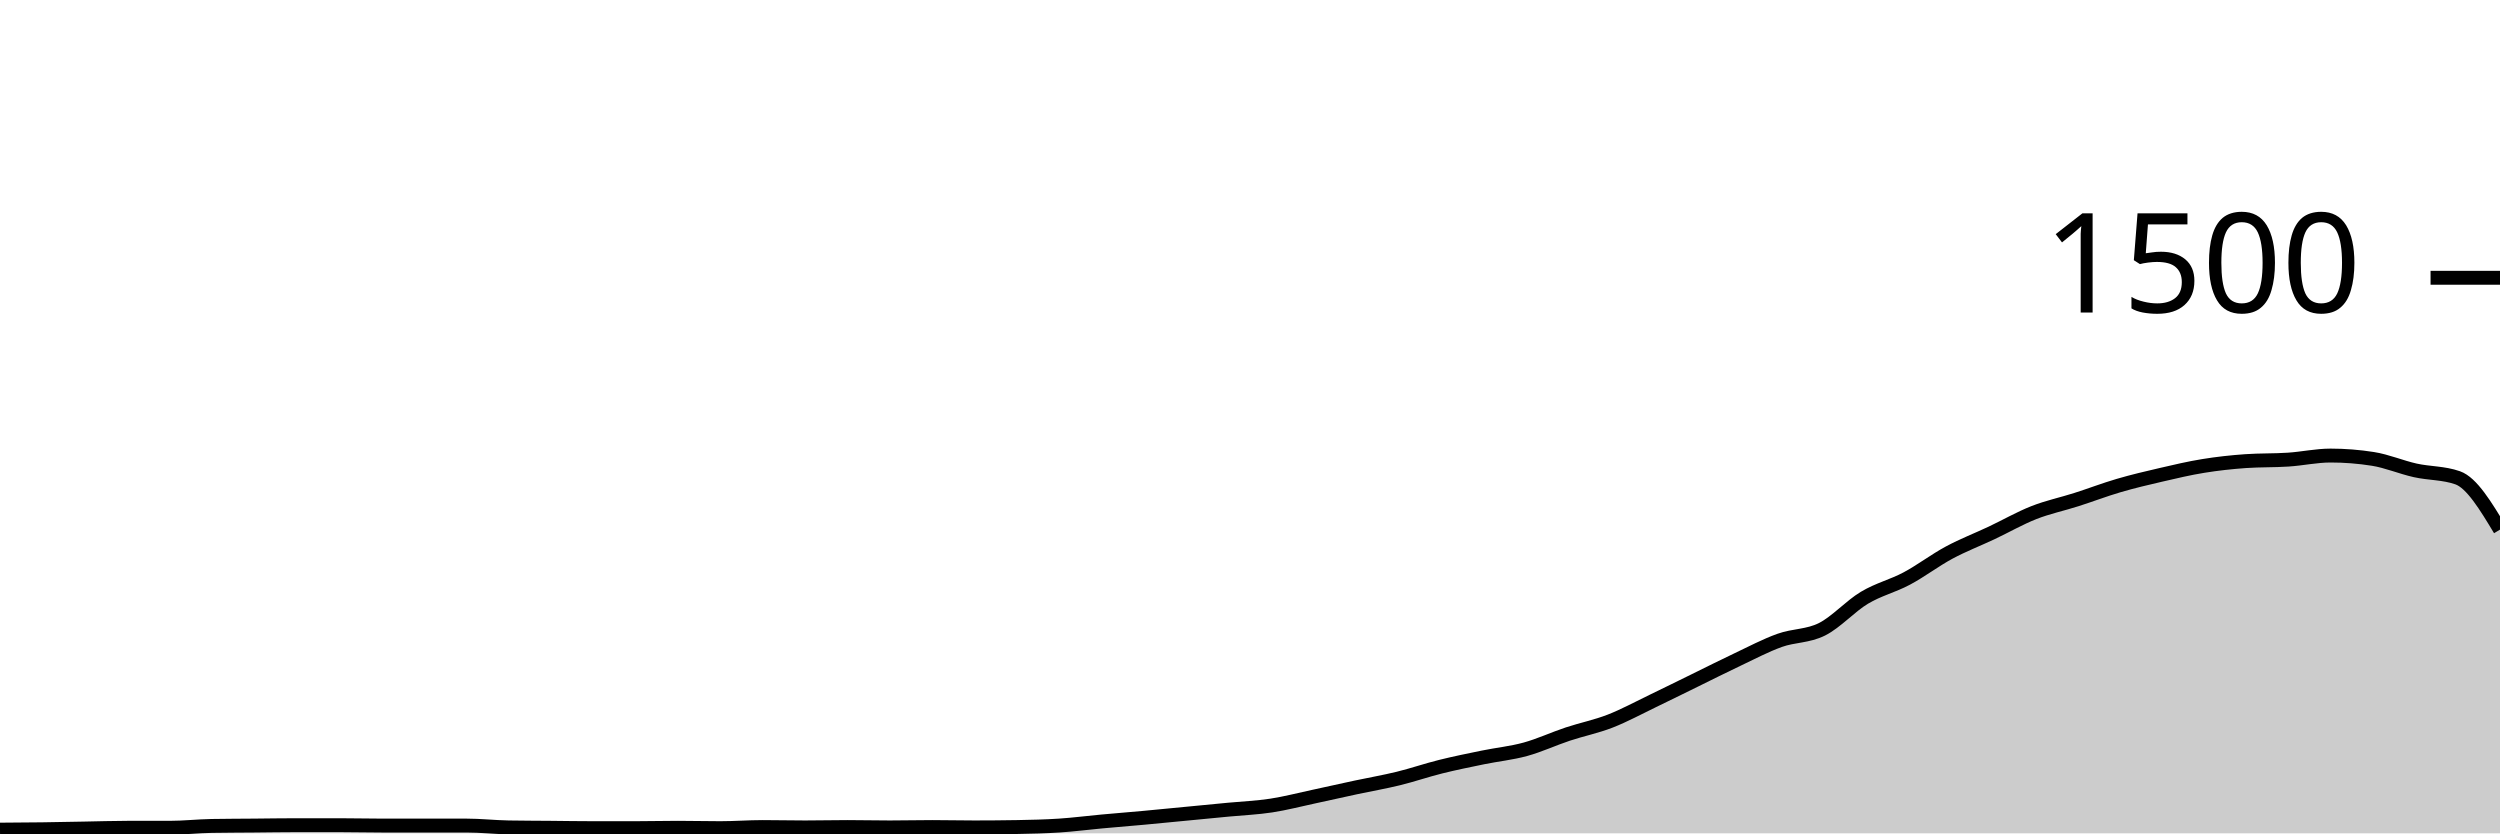
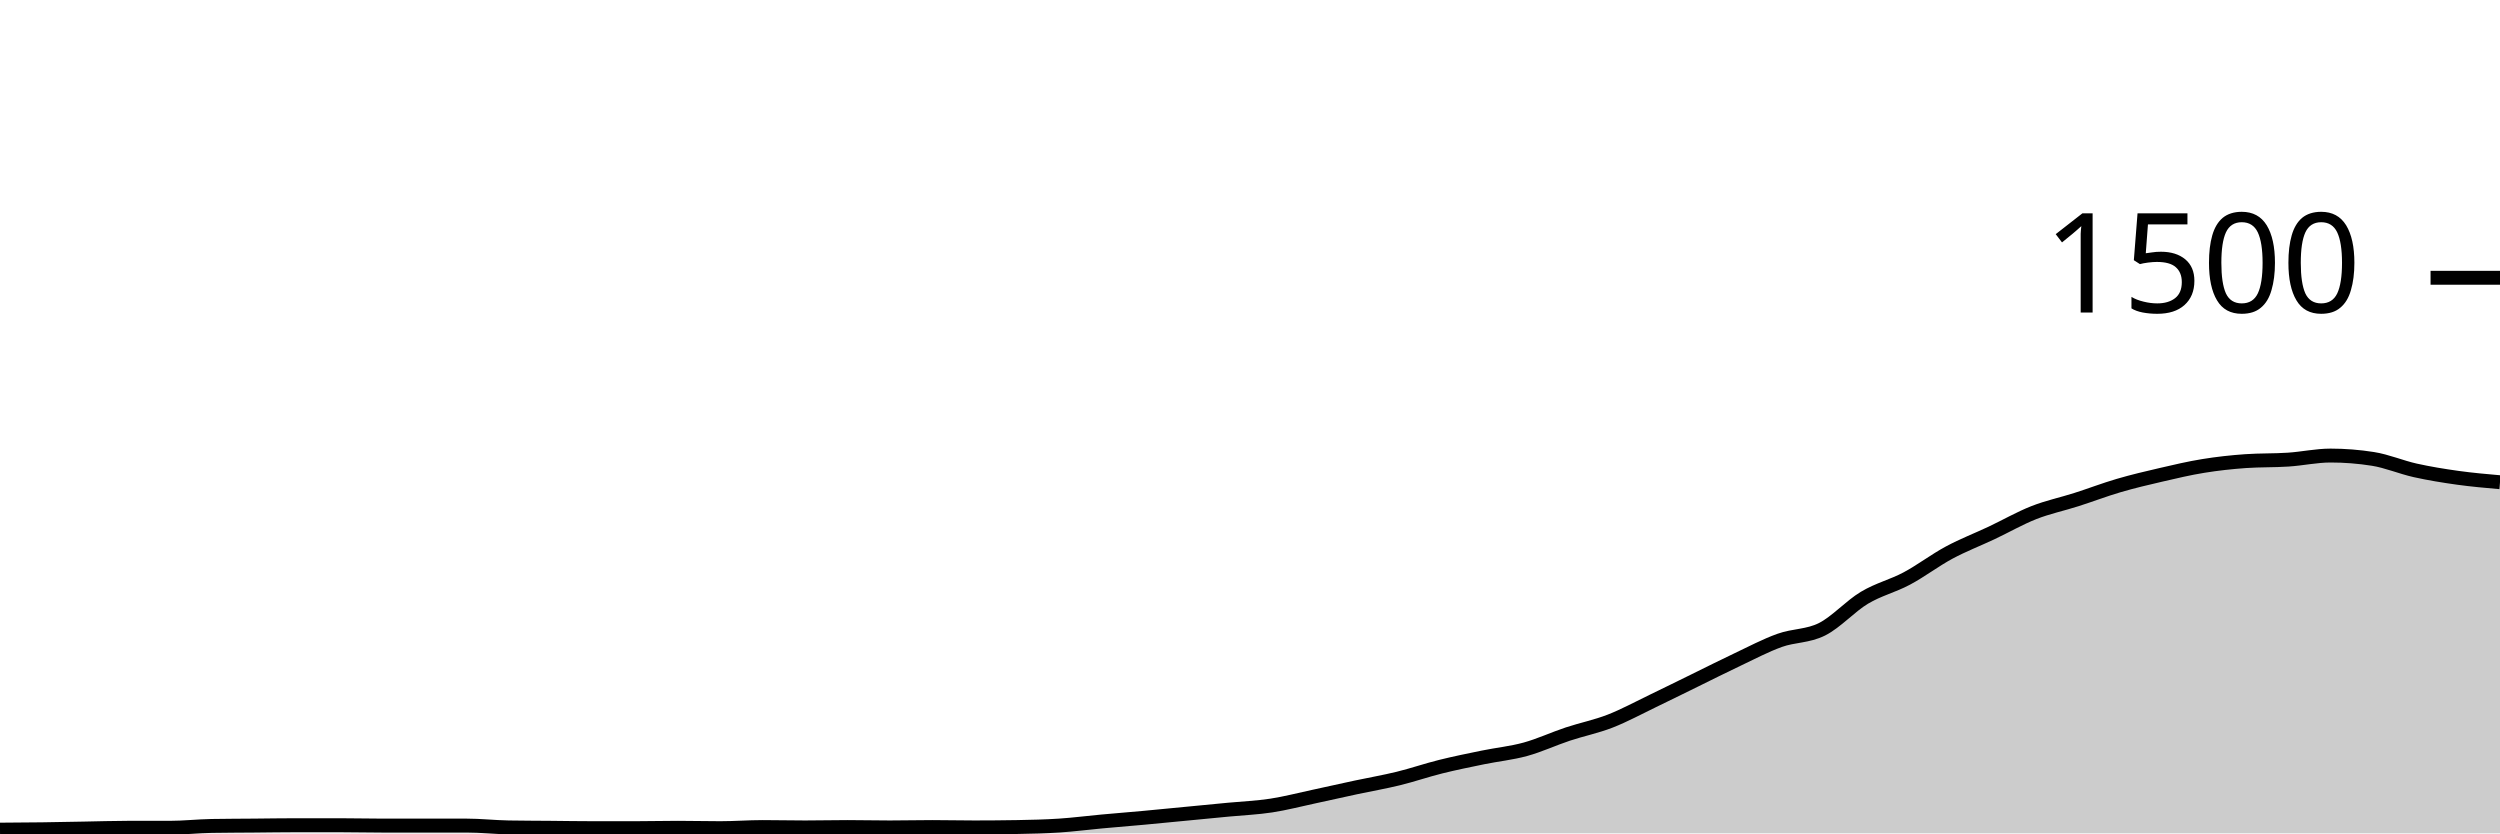
<svg xmlns="http://www.w3.org/2000/svg" viewBox="0 0 180 60">
  <g transform="translate(0,20)">
-     <path class="area" fill="rgba(0, 0, 0, 0.2)" d="M0,39.733C1.017,39.727,2.034,39.72,3.051,39.707C4.068,39.693,5.085,39.671,6.102,39.653C7.119,39.636,8.136,39.6,9.153,39.6C10.169,39.6,11.186,39.6,12.203,39.6C13.22,39.6,14.237,39.484,15.254,39.467C16.271,39.449,17.288,39.449,18.305,39.44C19.322,39.431,20.339,39.413,21.356,39.413C22.373,39.413,23.39,39.413,24.407,39.413C25.424,39.413,26.441,39.44,27.458,39.44C28.475,39.44,29.492,39.44,30.508,39.44C31.525,39.44,32.542,39.44,33.559,39.44C34.576,39.44,35.593,39.556,36.61,39.573C37.627,39.591,38.644,39.591,39.661,39.6C40.678,39.609,41.695,39.627,42.712,39.627C43.729,39.627,44.746,39.627,45.763,39.627C46.78,39.627,47.797,39.6,48.814,39.6C49.831,39.6,50.847,39.627,51.864,39.627C52.881,39.627,53.898,39.547,54.915,39.547C55.932,39.547,56.949,39.573,57.966,39.573C58.983,39.573,60,39.547,61.017,39.547C62.034,39.547,63.051,39.573,64.068,39.573C65.085,39.573,66.102,39.547,67.119,39.547C68.136,39.547,69.153,39.573,70.169,39.573C71.186,39.573,72.203,39.564,73.22,39.547C74.237,39.529,75.254,39.507,76.271,39.44C77.288,39.373,78.305,39.24,79.322,39.147C80.339,39.053,81.356,38.973,82.373,38.88C83.39,38.787,84.407,38.684,85.424,38.587C86.441,38.489,87.458,38.391,88.475,38.293C89.492,38.196,90.508,38.156,91.525,38C92.542,37.844,93.559,37.578,94.576,37.36C95.593,37.142,96.61,36.911,97.627,36.693C98.644,36.476,99.661,36.302,100.678,36.053C101.695,35.804,102.712,35.453,103.729,35.2C104.746,34.947,105.763,34.742,106.78,34.533C107.797,34.324,108.814,34.227,109.831,33.947C110.847,33.667,111.864,33.191,112.881,32.853C113.898,32.516,114.915,32.316,115.932,31.92C116.949,31.524,117.966,30.969,118.983,30.48C120,29.991,121.017,29.484,122.034,28.987C123.051,28.489,124.068,27.973,125.085,27.493C126.102,27.013,127.119,26.471,128.136,26.107C129.153,25.742,130.169,25.818,131.186,25.307C132.203,24.796,133.22,23.649,134.237,23.04C135.254,22.431,136.271,22.196,137.288,21.653C138.305,21.111,139.322,20.333,140.339,19.787C141.356,19.24,142.373,18.853,143.39,18.373C144.407,17.893,145.424,17.307,146.441,16.907C147.458,16.507,148.475,16.298,149.492,15.973C150.508,15.649,151.525,15.258,152.542,14.96C153.559,14.662,154.576,14.422,155.593,14.187C156.61,13.951,157.627,13.711,158.644,13.547C159.661,13.382,160.678,13.271,161.695,13.2C162.712,13.129,163.729,13.16,164.746,13.093C165.763,13.027,166.78,12.8,167.797,12.8C168.814,12.8,169.831,12.88,170.847,13.04C171.864,13.2,172.881,13.64,173.898,13.867C174.915,14.093,175.932,14.044,176.949,14.4C177.966,14.756,178.983,16.444,180,18.133L180,40C178.983,40,177.966,40,176.949,40C175.932,40,174.915,40,173.898,40C172.881,40,171.864,40,170.847,40C169.831,40,168.814,40,167.797,40C166.78,40,165.763,40,164.746,40C163.729,40,162.712,40,161.695,40C160.678,40,159.661,40,158.644,40C157.627,40,156.61,40,155.593,40C154.576,40,153.559,40,152.542,40C151.525,40,150.508,40,149.492,40C148.475,40,147.458,40,146.441,40C145.424,40,144.407,40,143.39,40C142.373,40,141.356,40,140.339,40C139.322,40,138.305,40,137.288,40C136.271,40,135.254,40,134.237,40C133.22,40,132.203,40,131.186,40C130.169,40,129.153,40,128.136,40C127.119,40,126.102,40,125.085,40C124.068,40,123.051,40,122.034,40C121.017,40,120,40,118.983,40C117.966,40,116.949,40,115.932,40C114.915,40,113.898,40,112.881,40C111.864,40,110.847,40,109.831,40C108.814,40,107.797,40,106.78,40C105.763,40,104.746,40,103.729,40C102.712,40,101.695,40,100.678,40C99.661,40,98.644,40,97.627,40C96.61,40,95.593,40,94.576,40C93.559,40,92.542,40,91.525,40C90.508,40,89.492,40,88.475,40C87.458,40,86.441,40,85.424,40C84.407,40,83.39,40,82.373,40C81.356,40,80.339,40,79.322,40C78.305,40,77.288,40,76.271,40C75.254,40,74.237,40,73.22,40C72.203,40,71.186,40,70.169,40C69.153,40,68.136,40,67.119,40C66.102,40,65.085,40,64.068,40C63.051,40,62.034,40,61.017,40C60,40,58.983,40,57.966,40C56.949,40,55.932,40,54.915,40C53.898,40,52.881,40,51.864,40C50.847,40,49.831,40,48.814,40C47.797,40,46.78,40,45.763,40C44.746,40,43.729,40,42.712,40C41.695,40,40.678,40,39.661,40C38.644,40,37.627,40,36.61,40C35.593,40,34.576,40,33.559,40C32.542,40,31.525,40,30.508,40C29.492,40,28.475,40,27.458,40C26.441,40,25.424,40,24.407,40C23.39,40,22.373,40,21.356,40C20.339,40,19.322,40,18.305,40C17.288,40,16.271,40,15.254,40C14.237,40,13.22,40,12.203,40C11.186,40,10.169,40,9.153,40C8.136,40,7.119,40,6.102,40C5.085,40,4.068,40,3.051,40C2.034,40,1.017,40,0,40Z" />
-     <path class="line" stroke="black" fill="none" d="M0,39.733C1.017,39.727,2.034,39.72,3.051,39.707C4.068,39.693,5.085,39.671,6.102,39.653C7.119,39.636,8.136,39.6,9.153,39.6C10.169,39.6,11.186,39.6,12.203,39.6C13.22,39.6,14.237,39.484,15.254,39.467C16.271,39.449,17.288,39.449,18.305,39.44C19.322,39.431,20.339,39.413,21.356,39.413C22.373,39.413,23.39,39.413,24.407,39.413C25.424,39.413,26.441,39.44,27.458,39.44C28.475,39.44,29.492,39.44,30.508,39.44C31.525,39.44,32.542,39.44,33.559,39.44C34.576,39.44,35.593,39.556,36.61,39.573C37.627,39.591,38.644,39.591,39.661,39.6C40.678,39.609,41.695,39.627,42.712,39.627C43.729,39.627,44.746,39.627,45.763,39.627C46.78,39.627,47.797,39.6,48.814,39.6C49.831,39.6,50.847,39.627,51.864,39.627C52.881,39.627,53.898,39.547,54.915,39.547C55.932,39.547,56.949,39.573,57.966,39.573C58.983,39.573,60,39.547,61.017,39.547C62.034,39.547,63.051,39.573,64.068,39.573C65.085,39.573,66.102,39.547,67.119,39.547C68.136,39.547,69.153,39.573,70.169,39.573C71.186,39.573,72.203,39.564,73.22,39.547C74.237,39.529,75.254,39.507,76.271,39.44C77.288,39.373,78.305,39.24,79.322,39.147C80.339,39.053,81.356,38.973,82.373,38.88C83.39,38.787,84.407,38.684,85.424,38.587C86.441,38.489,87.458,38.391,88.475,38.293C89.492,38.196,90.508,38.156,91.525,38C92.542,37.844,93.559,37.578,94.576,37.36C95.593,37.142,96.61,36.911,97.627,36.693C98.644,36.476,99.661,36.302,100.678,36.053C101.695,35.804,102.712,35.453,103.729,35.2C104.746,34.947,105.763,34.742,106.78,34.533C107.797,34.324,108.814,34.227,109.831,33.947C110.847,33.667,111.864,33.191,112.881,32.853C113.898,32.516,114.915,32.316,115.932,31.92C116.949,31.524,117.966,30.969,118.983,30.48C120,29.991,121.017,29.484,122.034,28.987C123.051,28.489,124.068,27.973,125.085,27.493C126.102,27.013,127.119,26.471,128.136,26.107C129.153,25.742,130.169,25.818,131.186,25.307C132.203,24.796,133.22,23.649,134.237,23.04C135.254,22.431,136.271,22.196,137.288,21.653C138.305,21.111,139.322,20.333,140.339,19.787C141.356,19.24,142.373,18.853,143.39,18.373C144.407,17.893,145.424,17.307,146.441,16.907C147.458,16.507,148.475,16.298,149.492,15.973C150.508,15.649,151.525,15.258,152.542,14.96C153.559,14.662,154.576,14.422,155.593,14.187C156.61,13.951,157.627,13.711,158.644,13.547C159.661,13.382,160.678,13.271,161.695,13.2C162.712,13.129,163.729,13.16,164.746,13.093C165.763,13.027,166.78,12.8,167.797,12.8C168.814,12.8,169.831,12.88,170.847,13.04C171.864,13.2,172.881,13.64,173.898,13.867C174.915,14.093,175.932,14.044,176.949,14.4C177.966,14.756,178.983,16.444,180,18.133" />
+     <path class="area" fill="rgba(0, 0, 0, 0.2)" d="M0,39.733C1.017,39.727,2.034,39.72,3.051,39.707C4.068,39.693,5.085,39.671,6.102,39.653C7.119,39.636,8.136,39.6,9.153,39.6C10.169,39.6,11.186,39.6,12.203,39.6C13.22,39.6,14.237,39.484,15.254,39.467C16.271,39.449,17.288,39.449,18.305,39.44C19.322,39.431,20.339,39.413,21.356,39.413C22.373,39.413,23.39,39.413,24.407,39.413C25.424,39.413,26.441,39.44,27.458,39.44C28.475,39.44,29.492,39.44,30.508,39.44C31.525,39.44,32.542,39.44,33.559,39.44C34.576,39.44,35.593,39.556,36.61,39.573C37.627,39.591,38.644,39.591,39.661,39.6C40.678,39.609,41.695,39.627,42.712,39.627C43.729,39.627,44.746,39.627,45.763,39.627C46.78,39.627,47.797,39.6,48.814,39.6C49.831,39.6,50.847,39.627,51.864,39.627C52.881,39.627,53.898,39.547,54.915,39.547C55.932,39.547,56.949,39.573,57.966,39.573C58.983,39.573,60,39.547,61.017,39.547C62.034,39.547,63.051,39.573,64.068,39.573C65.085,39.573,66.102,39.547,67.119,39.547C68.136,39.547,69.153,39.573,70.169,39.573C71.186,39.573,72.203,39.564,73.22,39.547C74.237,39.529,75.254,39.507,76.271,39.44C77.288,39.373,78.305,39.24,79.322,39.147C80.339,39.053,81.356,38.973,82.373,38.88C83.39,38.787,84.407,38.684,85.424,38.587C86.441,38.489,87.458,38.391,88.475,38.293C89.492,38.196,90.508,38.156,91.525,38C92.542,37.844,93.559,37.578,94.576,37.36C95.593,37.142,96.61,36.911,97.627,36.693C98.644,36.476,99.661,36.302,100.678,36.053C101.695,35.804,102.712,35.453,103.729,35.2C104.746,34.947,105.763,34.742,106.78,34.533C107.797,34.324,108.814,34.227,109.831,33.947C110.847,33.667,111.864,33.191,112.881,32.853C113.898,32.516,114.915,32.316,115.932,31.92C116.949,31.524,117.966,30.969,118.983,30.48C120,29.991,121.017,29.484,122.034,28.987C123.051,28.489,124.068,27.973,125.085,27.493C126.102,27.013,127.119,26.471,128.136,26.107C129.153,25.742,130.169,25.818,131.186,25.307C132.203,24.796,133.22,23.649,134.237,23.04C135.254,22.431,136.271,22.196,137.288,21.653C138.305,21.111,139.322,20.333,140.339,19.787C141.356,19.24,142.373,18.853,143.39,18.373C144.407,17.893,145.424,17.307,146.441,16.907C147.458,16.507,148.475,16.298,149.492,15.973C150.508,15.649,151.525,15.258,152.542,14.96C153.559,14.662,154.576,14.422,155.593,14.187C156.61,13.951,157.627,13.711,158.644,13.547C159.661,13.382,160.678,13.271,161.695,13.2C162.712,13.129,163.729,13.16,164.746,13.093C165.763,13.027,166.78,12.8,167.797,12.8C168.814,12.8,169.831,12.88,170.847,13.04C171.864,13.2,172.881,13.64,173.898,13.867C174.915,14.093,175.932,14.258,176.949,14.4C177.966,14.542,178.983,14.631,180,14.72L180,40C178.983,40,177.966,40,176.949,40C175.932,40,174.915,40,173.898,40C172.881,40,171.864,40,170.847,40C169.831,40,168.814,40,167.797,40C166.78,40,165.763,40,164.746,40C163.729,40,162.712,40,161.695,40C160.678,40,159.661,40,158.644,40C157.627,40,156.61,40,155.593,40C154.576,40,153.559,40,152.542,40C151.525,40,150.508,40,149.492,40C148.475,40,147.458,40,146.441,40C145.424,40,144.407,40,143.39,40C142.373,40,141.356,40,140.339,40C139.322,40,138.305,40,137.288,40C136.271,40,135.254,40,134.237,40C133.22,40,132.203,40,131.186,40C130.169,40,129.153,40,128.136,40C127.119,40,126.102,40,125.085,40C124.068,40,123.051,40,122.034,40C121.017,40,120,40,118.983,40C117.966,40,116.949,40,115.932,40C114.915,40,113.898,40,112.881,40C111.864,40,110.847,40,109.831,40C108.814,40,107.797,40,106.78,40C105.763,40,104.746,40,103.729,40C102.712,40,101.695,40,100.678,40C99.661,40,98.644,40,97.627,40C96.61,40,95.593,40,94.576,40C93.559,40,92.542,40,91.525,40C90.508,40,89.492,40,88.475,40C87.458,40,86.441,40,85.424,40C84.407,40,83.39,40,82.373,40C81.356,40,80.339,40,79.322,40C78.305,40,77.288,40,76.271,40C75.254,40,74.237,40,73.22,40C72.203,40,71.186,40,70.169,40C69.153,40,68.136,40,67.119,40C66.102,40,65.085,40,64.068,40C63.051,40,62.034,40,61.017,40C60,40,58.983,40,57.966,40C56.949,40,55.932,40,54.915,40C53.898,40,52.881,40,51.864,40C50.847,40,49.831,40,48.814,40C47.797,40,46.78,40,45.763,40C44.746,40,43.729,40,42.712,40C41.695,40,40.678,40,39.661,40C38.644,40,37.627,40,36.61,40C35.593,40,34.576,40,33.559,40C32.542,40,31.525,40,30.508,40C29.492,40,28.475,40,27.458,40C26.441,40,25.424,40,24.407,40C23.39,40,22.373,40,21.356,40C20.339,40,19.322,40,18.305,40C17.288,40,16.271,40,15.254,40C14.237,40,13.22,40,12.203,40C11.186,40,10.169,40,9.153,40C8.136,40,7.119,40,6.102,40C5.085,40,4.068,40,3.051,40C2.034,40,1.017,40,0,40Z" />
+     <path class="line" stroke="black" fill="none" d="M0,39.733C1.017,39.727,2.034,39.72,3.051,39.707C4.068,39.693,5.085,39.671,6.102,39.653C7.119,39.636,8.136,39.6,9.153,39.6C10.169,39.6,11.186,39.6,12.203,39.6C13.22,39.6,14.237,39.484,15.254,39.467C16.271,39.449,17.288,39.449,18.305,39.44C19.322,39.431,20.339,39.413,21.356,39.413C22.373,39.413,23.39,39.413,24.407,39.413C25.424,39.413,26.441,39.44,27.458,39.44C28.475,39.44,29.492,39.44,30.508,39.44C31.525,39.44,32.542,39.44,33.559,39.44C34.576,39.44,35.593,39.556,36.61,39.573C37.627,39.591,38.644,39.591,39.661,39.6C40.678,39.609,41.695,39.627,42.712,39.627C43.729,39.627,44.746,39.627,45.763,39.627C46.78,39.627,47.797,39.6,48.814,39.6C49.831,39.6,50.847,39.627,51.864,39.627C52.881,39.627,53.898,39.547,54.915,39.547C55.932,39.547,56.949,39.573,57.966,39.573C58.983,39.573,60,39.547,61.017,39.547C62.034,39.547,63.051,39.573,64.068,39.573C65.085,39.573,66.102,39.547,67.119,39.547C68.136,39.547,69.153,39.573,70.169,39.573C71.186,39.573,72.203,39.564,73.22,39.547C74.237,39.529,75.254,39.507,76.271,39.44C77.288,39.373,78.305,39.24,79.322,39.147C80.339,39.053,81.356,38.973,82.373,38.88C83.39,38.787,84.407,38.684,85.424,38.587C86.441,38.489,87.458,38.391,88.475,38.293C89.492,38.196,90.508,38.156,91.525,38C92.542,37.844,93.559,37.578,94.576,37.36C95.593,37.142,96.61,36.911,97.627,36.693C98.644,36.476,99.661,36.302,100.678,36.053C101.695,35.804,102.712,35.453,103.729,35.2C104.746,34.947,105.763,34.742,106.78,34.533C107.797,34.324,108.814,34.227,109.831,33.947C110.847,33.667,111.864,33.191,112.881,32.853C113.898,32.516,114.915,32.316,115.932,31.92C116.949,31.524,117.966,30.969,118.983,30.48C120,29.991,121.017,29.484,122.034,28.987C123.051,28.489,124.068,27.973,125.085,27.493C126.102,27.013,127.119,26.471,128.136,26.107C129.153,25.742,130.169,25.818,131.186,25.307C132.203,24.796,133.22,23.649,134.237,23.04C135.254,22.431,136.271,22.196,137.288,21.653C138.305,21.111,139.322,20.333,140.339,19.787C141.356,19.24,142.373,18.853,143.39,18.373C144.407,17.893,145.424,17.307,146.441,16.907C147.458,16.507,148.475,16.298,149.492,15.973C150.508,15.649,151.525,15.258,152.542,14.96C153.559,14.662,154.576,14.422,155.593,14.187C156.61,13.951,157.627,13.711,158.644,13.547C159.661,13.382,160.678,13.271,161.695,13.2C162.712,13.129,163.729,13.16,164.746,13.093C165.763,13.027,166.78,12.8,167.797,12.8C168.814,12.8,169.831,12.88,170.847,13.04C171.864,13.2,172.881,13.64,173.898,13.867C174.915,14.093,175.932,14.258,176.949,14.4C177.966,14.542,178.983,14.631,180,14.72" />
    <path class="axis-ceiling" stroke-width="1" stroke="black" fill="none" d="M175,0L180,0" />
    <text class="axis-ceiling-label" font-family="sans-serif" text-anchor="end" font-size="10px" x="170" y="2.5">1500</text>
  </g>
</svg>
